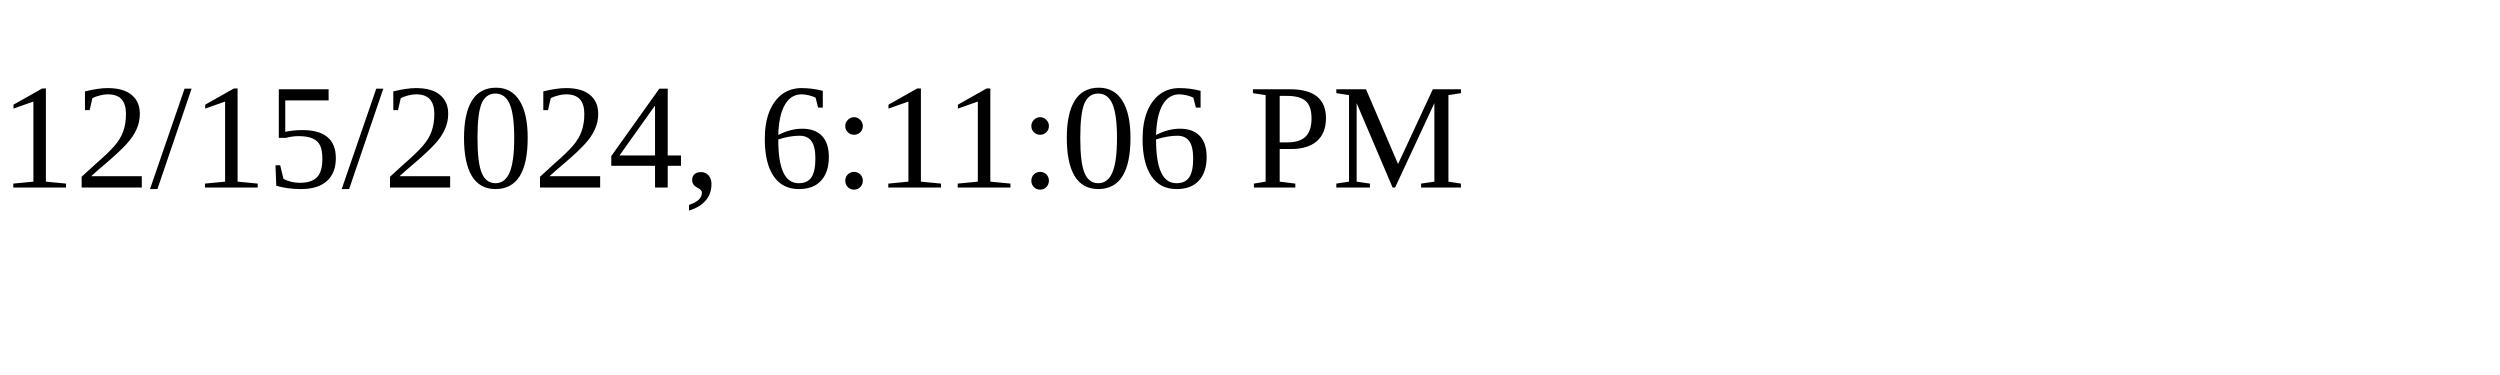
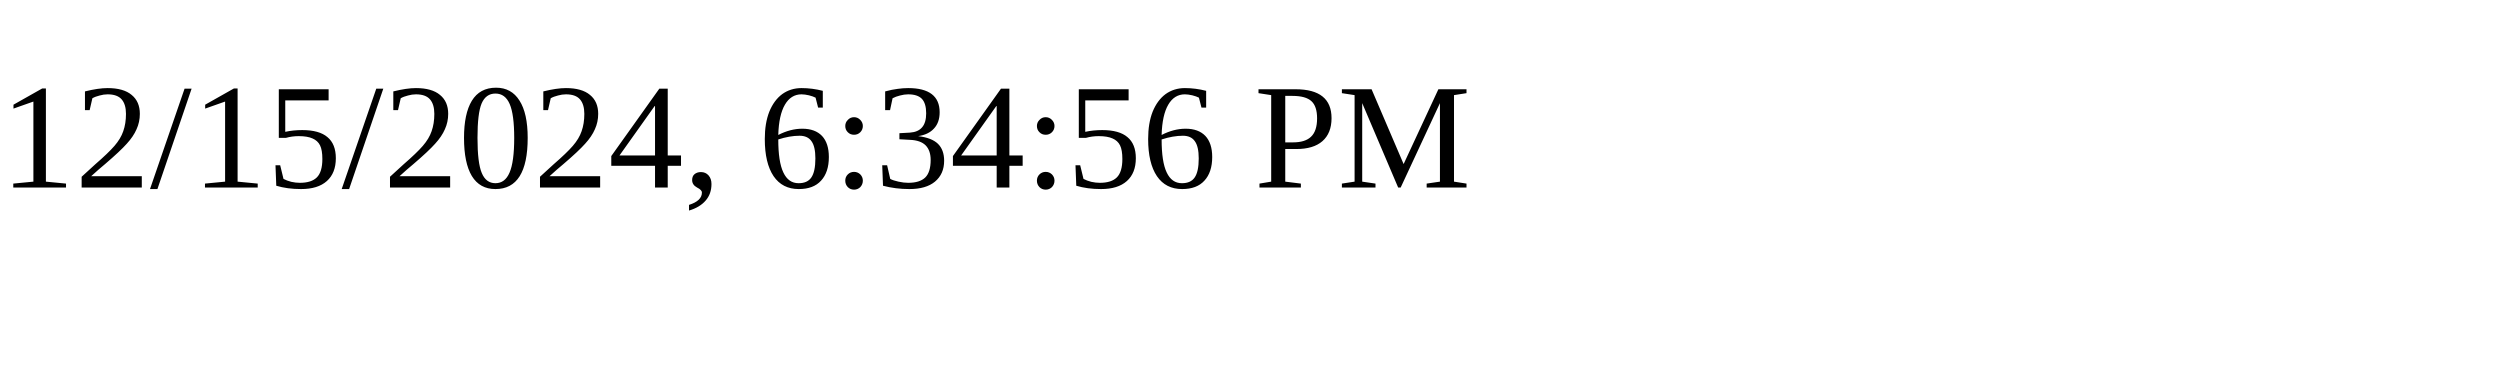
<svg xmlns="http://www.w3.org/2000/svg" height="30" width="200">
-   <text x="0" y="15">12/15/2024, 6:11:06 PM</text>
+   <text x="0" y="15">12/15/2024, 6:34:56 PM</text>
</svg>
